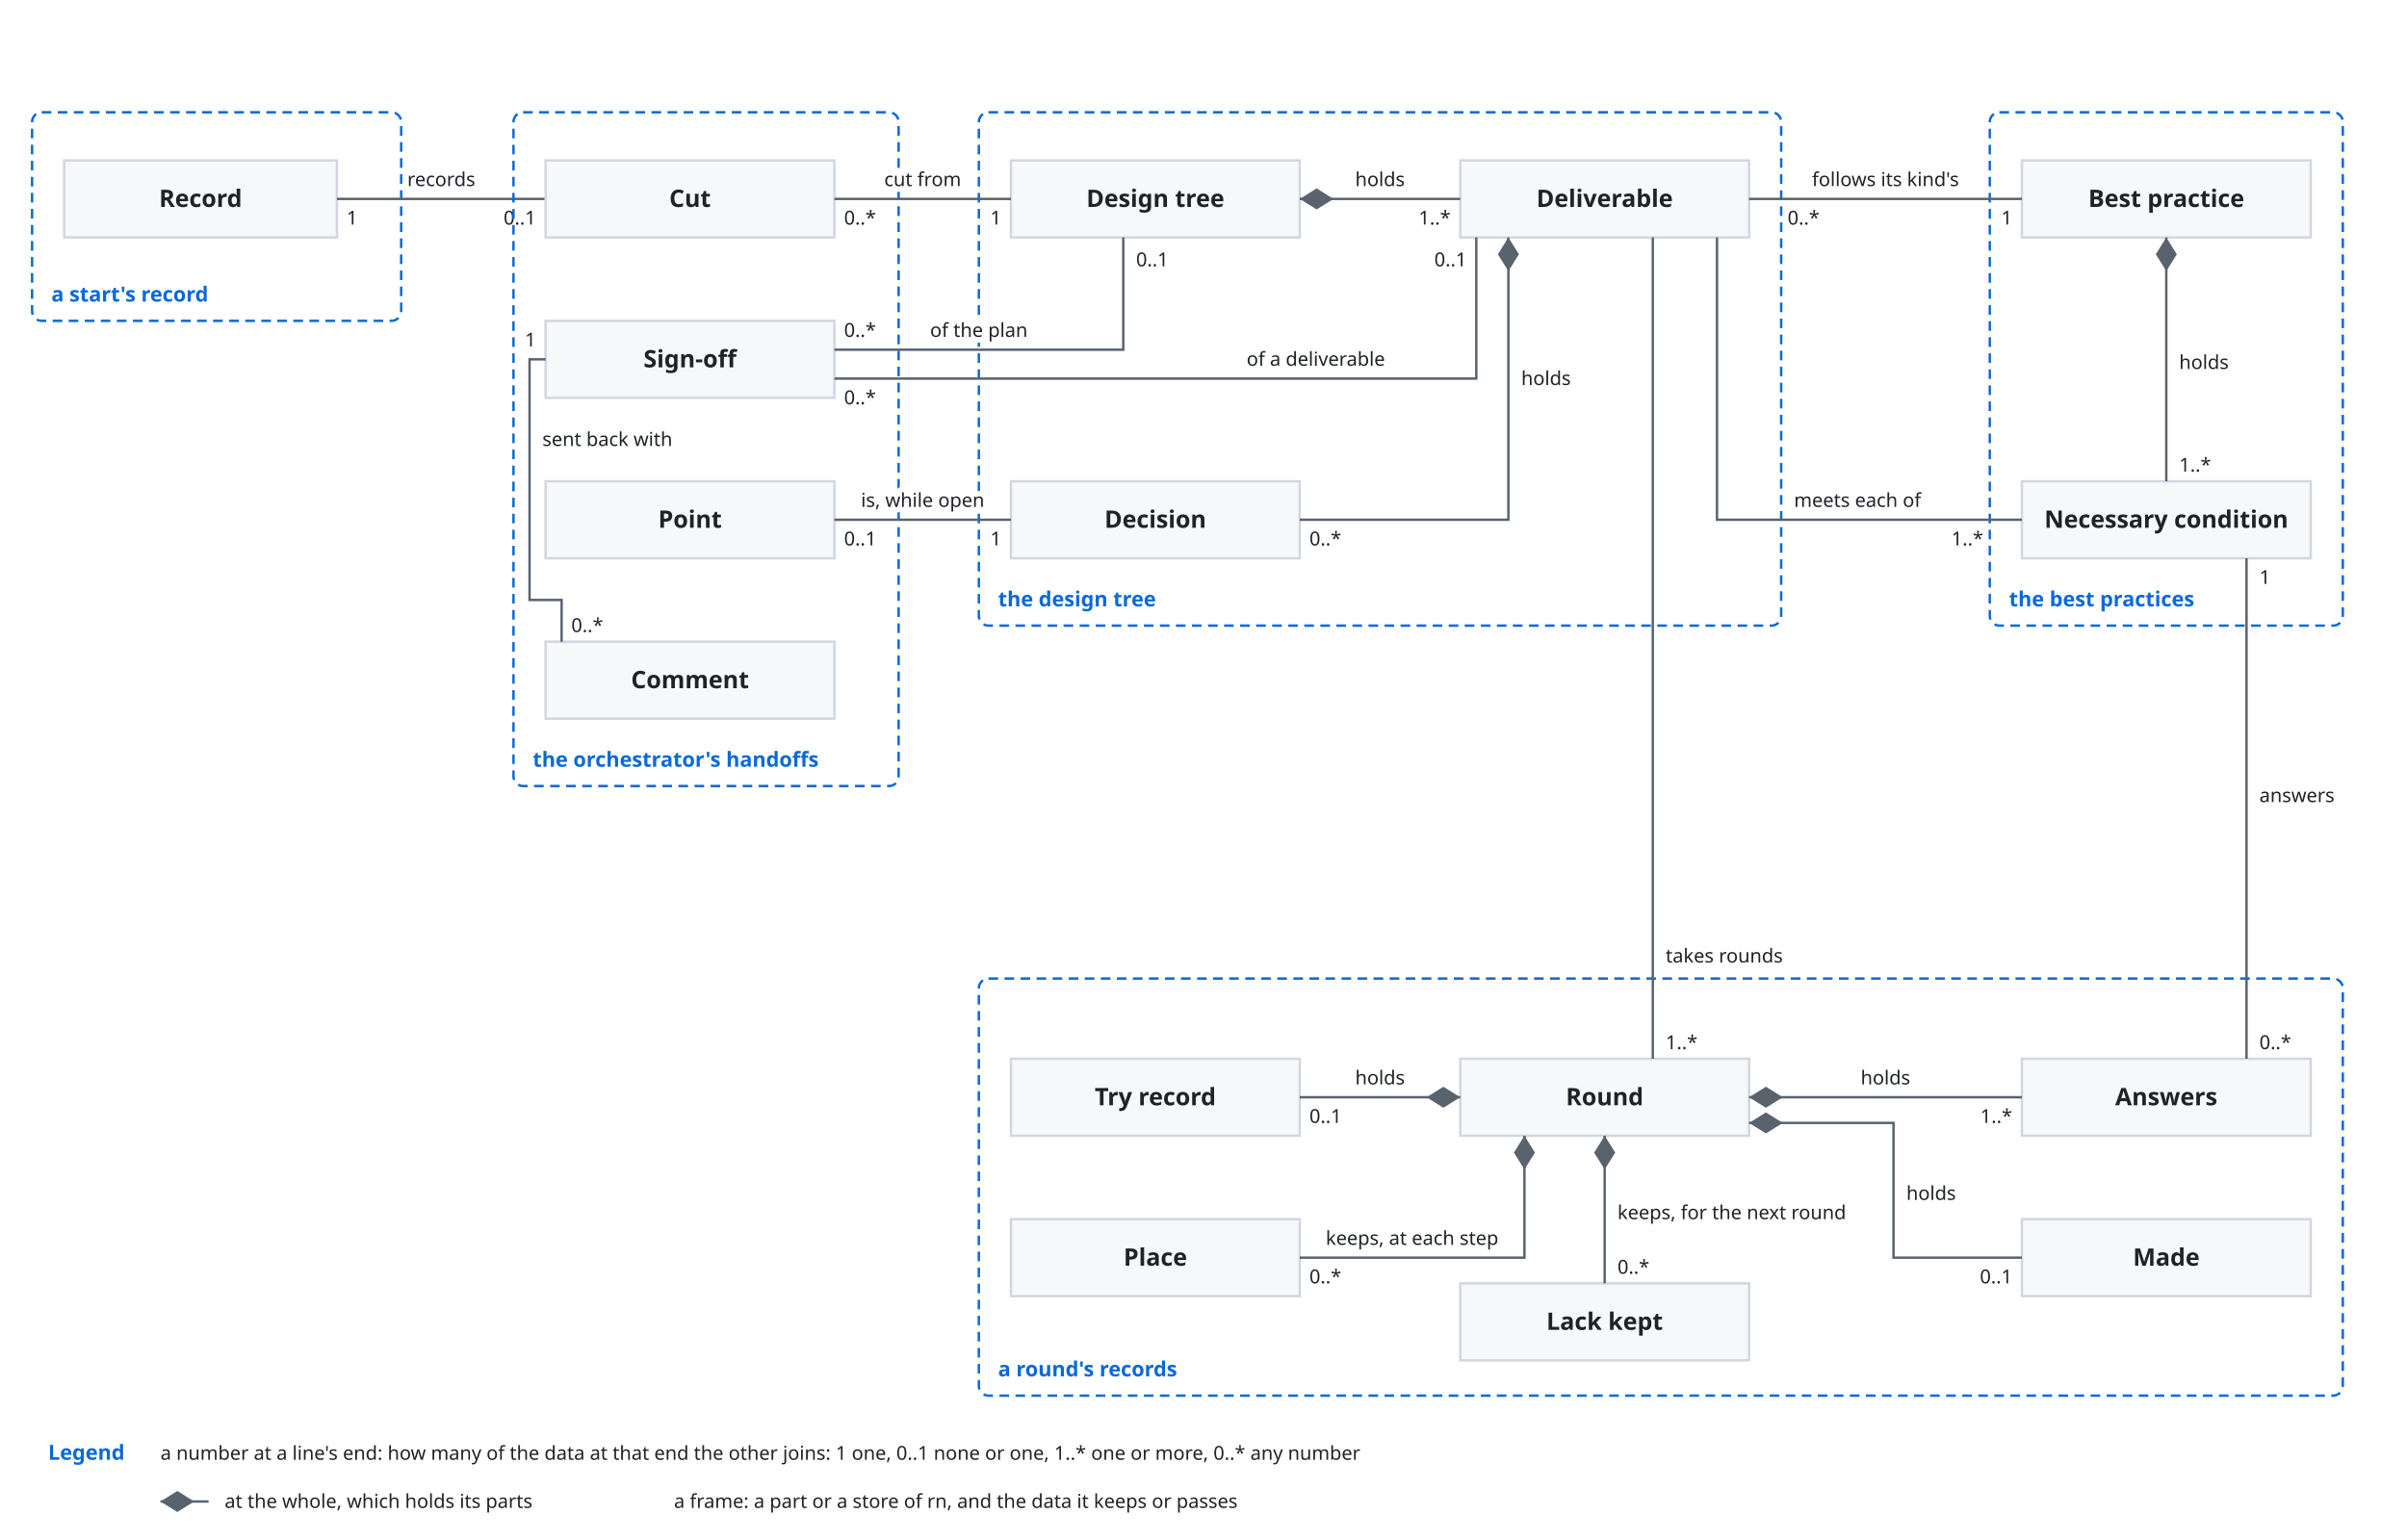
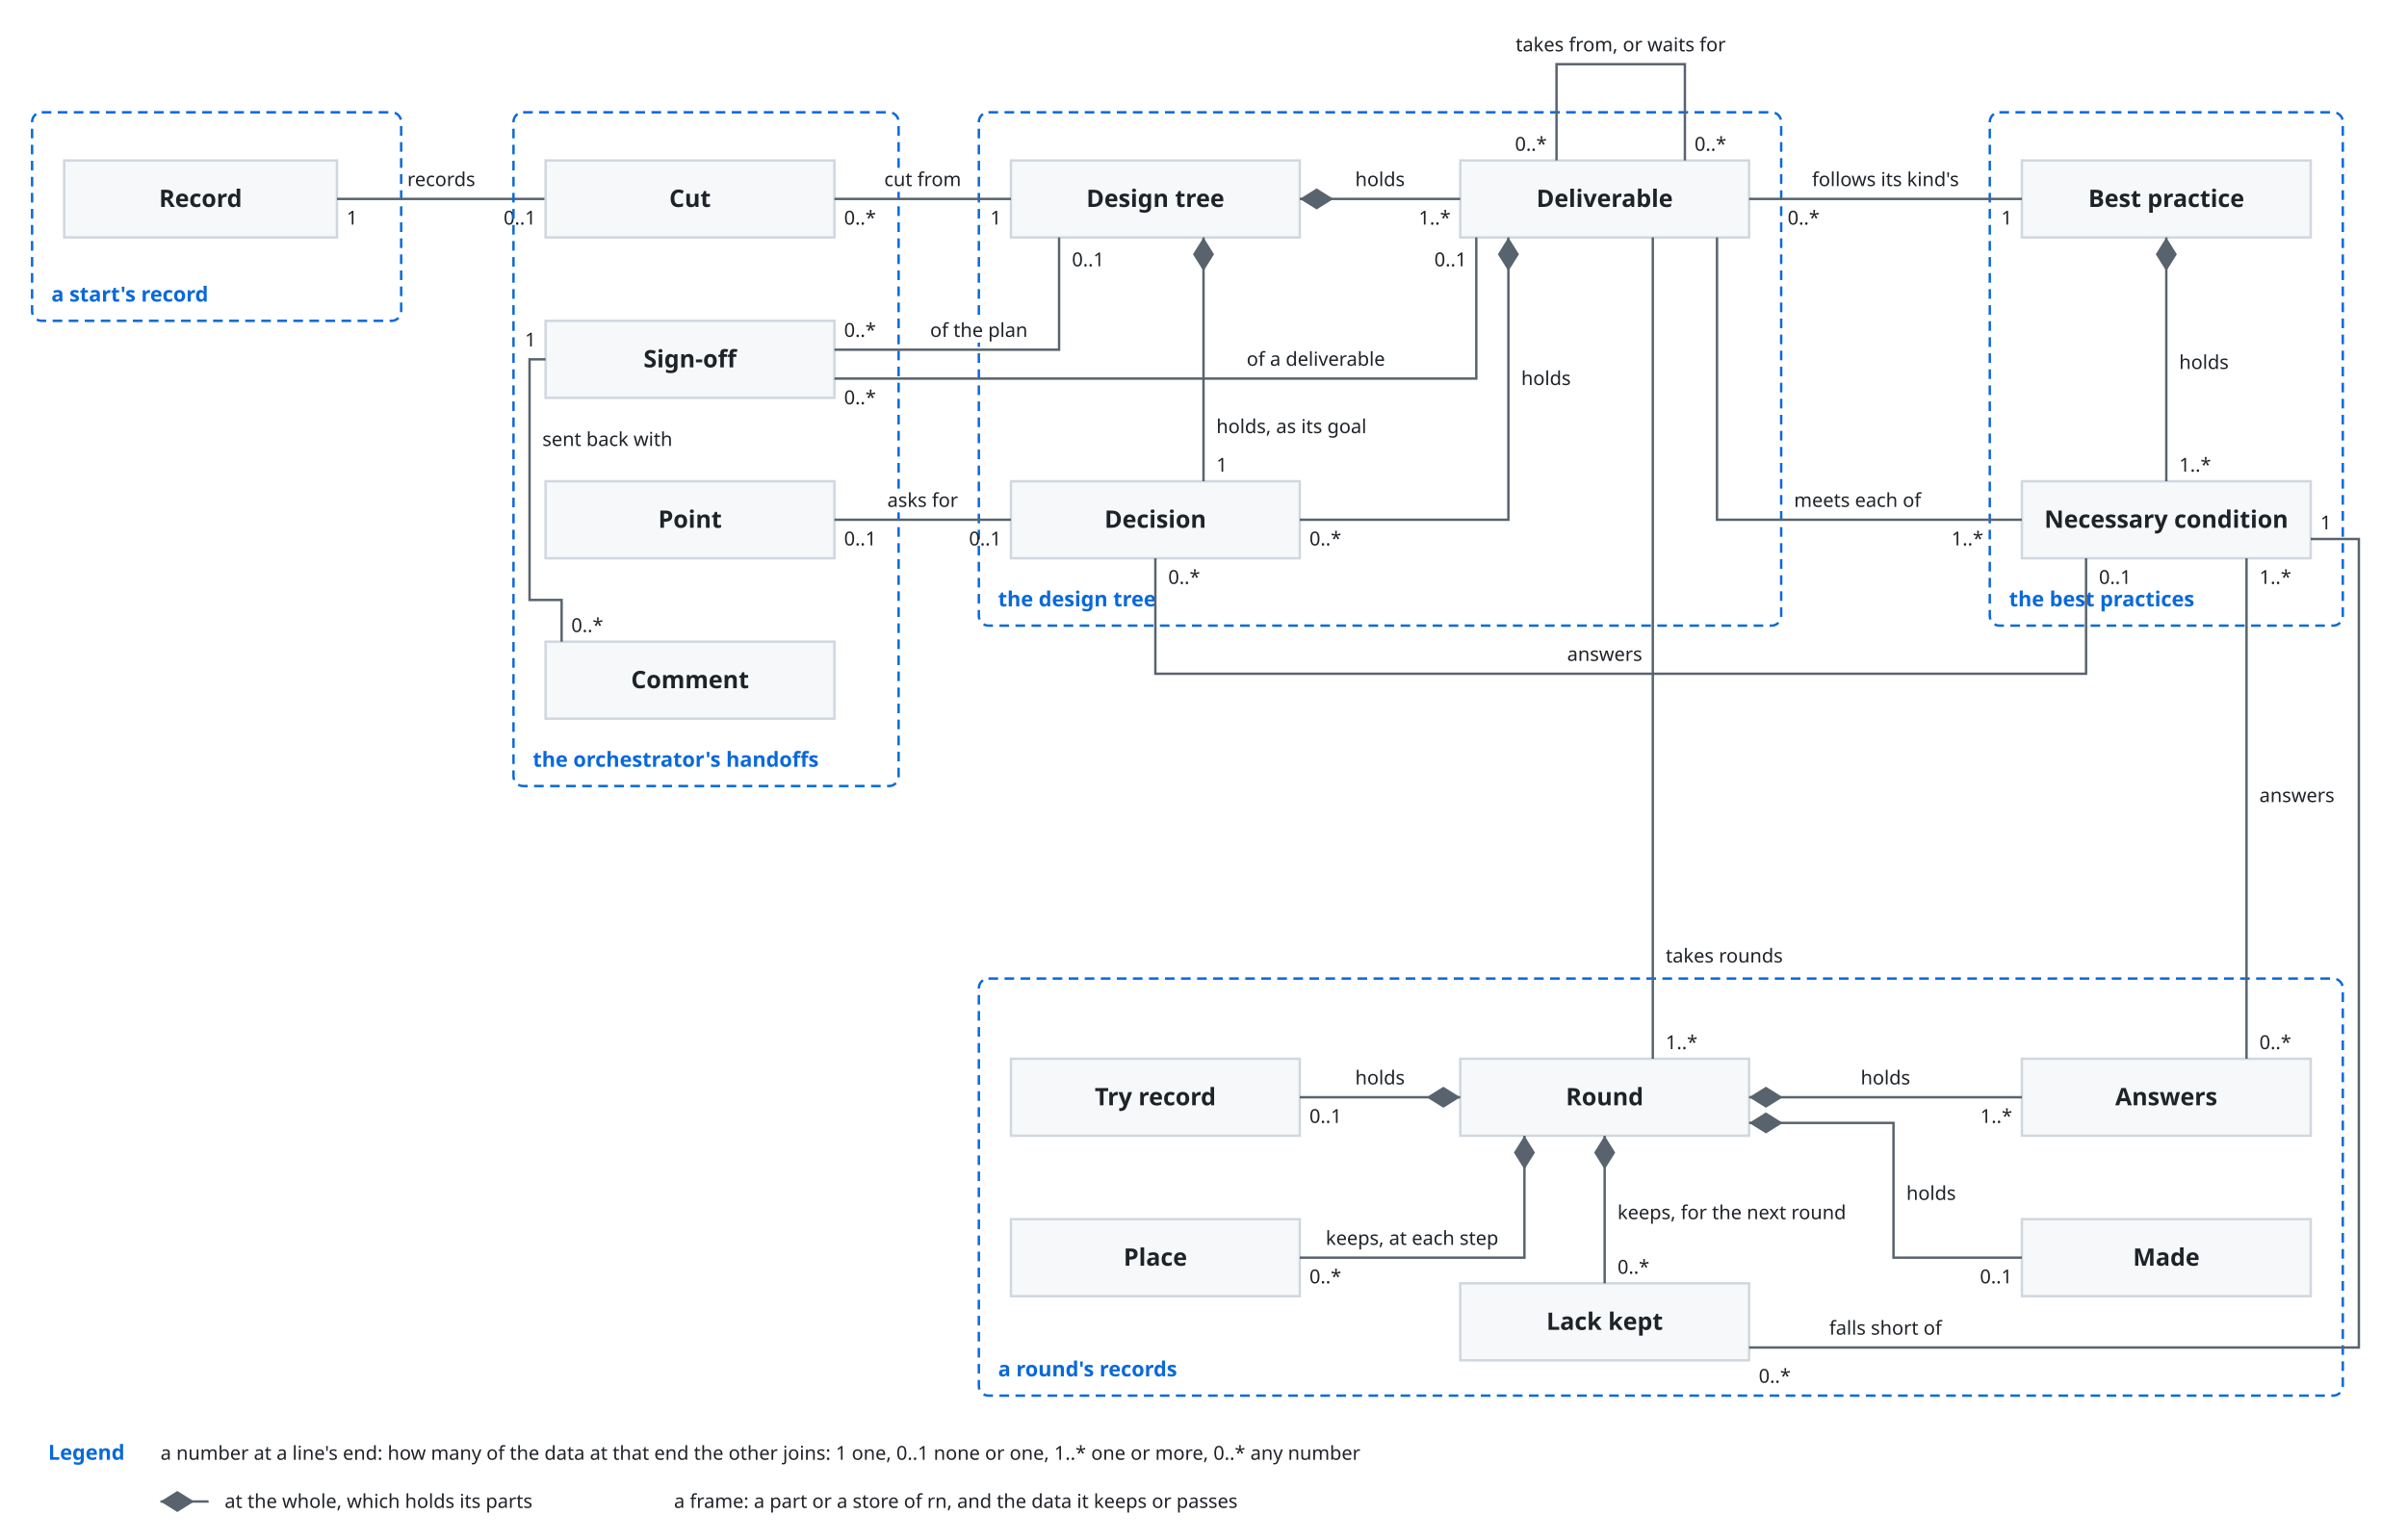
<svg xmlns="http://www.w3.org/2000/svg" viewBox="0 0 1500 960">
  <style>
    svg { font-family: -apple-system, BlinkMacSystemFont, 'Segoe UI', 'Noto Sans', Helvetica, Arial, 'Hiragino Sans', 'Noto Sans CJK JP', 'Noto Sans JP', 'Yu Gothic', Meiryo, sans-serif; }
    .bg { fill: #ffffff; }
    .box { fill: #f6f8fa; stroke: #d0d7de; stroke-width: 1.5; }
    .lane { fill: #ddf4ff; stroke: #54aeff; }
    .store { fill: #fff8c5; stroke: #9a6700; stroke-width: 1.5; }
    .ext { fill: #eaeef2; stroke: #d0d7de; stroke-width: 1.5; stroke-dasharray: 5 4; }
    .unit { fill: #ddf4ff; fill-opacity: 0.35; stroke: #0969da; stroke-width: 1.2; }
    .frame { fill: none; stroke: #0969da; stroke-width: 1.5; stroke-dasharray: 6 4; }
    .frame-name { fill: #0969da; font-size: 13px; font-weight: 600; }
    .name { fill: #1f2328; font-size: 15px; font-weight: 600; text-anchor: middle; }
    .kind { fill: #59636e; font-size: 12px; text-anchor: middle; }
    .label { fill: #1f2328; font-size: 13px; }
    .small { font-size: 12px; }
    .data { fill: #8250df; font-size: 12px; font-style: italic; }
    .quote { fill: #8250df; font-size: 12px; font-style: italic; }
    .gets { fill: #1a7f37; font-size: 12px; font-weight: 600; }
    .line { fill: none; stroke: #59636e; stroke-width: 1.5; }
    .dashed { stroke-dasharray: 5 4; }
    .head { fill: #59636e; }
    .hole { fill: #ffffff; stroke: #59636e; stroke-width: 1.5; }
    .halo { stroke: #ffffff; stroke-width: 7; stroke-linejoin: round; paint-order: stroke; }
    .mid { text-anchor: middle; }
    .start { text-anchor: start; }
    .end { text-anchor: end; }
    @media (prefers-color-scheme: dark) {
      .bg { fill: #0d1117; }
      .box { fill: #161b22; stroke: #3d444d; }
      .lane { fill: #0c2d6b; stroke: #4493f8; }
      .store { fill: #2e2a1a; stroke: #d29922; }
      .ext { fill: #21262d; stroke: #3d444d; }
      .unit { fill: #0c2d6b; stroke: #4493f8; }
      .frame { stroke: #4493f8; }
      .frame-name { fill: #4493f8; }
      .name, .label { fill: #f0f6fc; }
      .kind { fill: #9198a1; }
      .data { fill: #c297ff; }
      .quote { fill: #c297ff; }
      .gets { fill: #3fb950; }
      .line { stroke: #9198a1; }
      .head { fill: #9198a1; }
      .hole { fill: #0d1117; stroke: #9198a1; }
      .halo { stroke: #0d1117; }
    }
  </style>
  <defs>
    <marker id="arrow" viewBox="0 0 10 10" refX="10" refY="5" markerWidth="8" markerHeight="8" orient="auto-start-reverse">
      <path class="head" d="M0,0 L10,5 L0,10 z" />
    </marker>
    <marker id="diamond" viewBox="0 0 16 10" refX="16" refY="5" markerWidth="14" markerHeight="9" orient="auto-start-reverse">
      <path class="head" d="M0,5 L8,0 L16,5 L8,10 z" />
    </marker>
  </defs>
  <rect class="bg" x="0" y="0" width="1500" height="960" />
  <rect class="frame" x="20" y="70" width="230" height="130" rx="6" />
  <text class="frame-name" x="32" y="188">a start's record</text>
  <rect class="box" x="40" y="100" width="170" height="48" rx="0" />
  <text class="name" x="125.0" y="129.0" text-anchor="middle">Record</text>
  <path class="line" d="M210,124 L340,124" />
  <text class="label small halo" x="275.0" y="116" text-anchor="middle">records</text>
  <text class="label small" x="216" y="140" text-anchor="start">1</text>
  <text class="label small" x="334" y="140" text-anchor="end">0..1</text>
  <g transform="translate(300,0)">
    <rect class="frame" x="20" y="70" width="240" height="420" rx="6" />
    <text class="frame-name" x="32" y="478">the orchestrator's handoffs</text>
    <rect class="frame" x="310" y="70" width="500" height="320" rx="6" />
    <text class="frame-name" x="322" y="378">the design tree</text>
    <rect class="frame" x="940" y="70" width="220" height="320" rx="6" />
    <text class="frame-name" x="952" y="378">the best practices</text>
    <rect class="frame" x="310" y="610" width="850" height="260" rx="6" />
    <text class="frame-name" x="322" y="858">a round's records</text>
    <rect class="box" x="40" y="100" width="180" height="48" rx="0" />
    <text class="name" x="130.0" y="129.0" text-anchor="middle">Cut</text>
    <rect class="box" x="40" y="300" width="180" height="48" rx="0" />
    <text class="name" x="130.0" y="329.0" text-anchor="middle">Point</text>
    <rect class="box" x="330" y="100" width="180" height="48" rx="0" />
    <text class="name" x="420.0" y="129.0" text-anchor="middle">Design tree</text>
    <rect class="box" x="610" y="100" width="180" height="48" rx="0" />
    <text class="name" x="700.0" y="129.0" text-anchor="middle">Deliverable</text>
    <rect class="box" x="330" y="300" width="180" height="48" rx="0" />
    <text class="name" x="420.0" y="329.0" text-anchor="middle">Decision</text>
    <rect class="box" x="960" y="100" width="180" height="48" rx="0" />
    <text class="name" x="1050.0" y="129.0" text-anchor="middle">Best practice</text>
    <rect class="box" x="960" y="300" width="180" height="48" rx="0" />
    <text class="name" x="1050.0" y="329.0" text-anchor="middle">Necessary condition</text>
    <rect class="box" x="610" y="660" width="180" height="48" rx="0" />
    <text class="name" x="700.0" y="689.0" text-anchor="middle">Round</text>
    <rect class="box" x="330" y="660" width="180" height="48" rx="0" />
    <text class="name" x="420.0" y="689.0" text-anchor="middle">Try record</text>
    <rect class="box" x="960" y="660" width="180" height="48" rx="0" />
    <text class="name" x="1050.0" y="689.0" text-anchor="middle">Answers</text>
    <rect class="box" x="610" y="800" width="180" height="48" rx="0" />
    <text class="name" x="700.0" y="829.0" text-anchor="middle">Lack kept</text>
    <path class="line" d="M220,124 L330,124" />
    <text class="label small halo" x="275.0" y="116" text-anchor="middle">cut from</text>
    <text class="label small" x="226" y="140" text-anchor="start">0..*</text>
    <text class="label small" x="324" y="140" text-anchor="end">1</text>
    <path class="line" d="M220,324 L330,324" />
-     <text class="label small halo" x="275.0" y="316" text-anchor="middle">is, while open</text>
+     <text class="label small halo" x="275.0" y="316" text-anchor="middle">asks for</text>
    <text class="label small" x="226" y="340" text-anchor="start">0..1</text>
-     <text class="label small" x="324" y="340" text-anchor="end">1</text>
+     <text class="label small" x="324" y="340" text-anchor="end">0..1</text>
    <path class="line" d="M510,124 L610,124" marker-start="url(#diamond)" />
    <text class="label small halo" x="560.0" y="116" text-anchor="middle">holds</text>
    <text class="label small" x="604" y="140" text-anchor="end">1..*</text>
+     <path class="line" d="M450,148 L450,300" marker-start="url(#diamond)" />
+     <text class="label small halo" x="458" y="270" text-anchor="start">holds, as its goal</text>
+     <text class="label small" x="458" y="294" text-anchor="start">1</text>
    <path class="line" d="M640,148 L640,324 L510,324" marker-start="url(#diamond)" />
    <text class="label small halo" x="648" y="240" text-anchor="start">holds</text>
    <text class="label small" x="516" y="340" text-anchor="start">0..*</text>
    <path class="line" d="M790,124 L960,124" />
    <text class="label small halo" x="875.0" y="116" text-anchor="middle">follows its kind's</text>
    <text class="label small" x="814" y="140" text-anchor="start">0..*</text>
    <text class="label small" x="954" y="140" text-anchor="end">1</text>
    <path class="line" d="M770,148 L770,324 L960,324" />
    <text class="label small halo" x="818" y="316" text-anchor="start">meets each of</text>
    <text class="label small" x="936" y="340" text-anchor="end">1..*</text>
    <path class="line" d="M1050,148 L1050,300" marker-start="url(#diamond)" />
    <text class="label small halo" x="1058" y="230" text-anchor="start">holds</text>
    <text class="label small" x="1058" y="294" text-anchor="start">1..*</text>
    <path class="line" d="M730,148 L730,660" />
    <text class="label small halo" x="738" y="600" text-anchor="start">takes rounds</text>
    <text class="label small" x="738" y="654" text-anchor="start">1..*</text>
    <path class="line" d="M610,684 L510,684" marker-start="url(#diamond)" />
    <text class="label small halo" x="560.0" y="676" text-anchor="middle">holds</text>
    <text class="label small" x="516" y="700" text-anchor="start">0..1</text>
    <path class="line" d="M790,684 L960,684" marker-start="url(#diamond)" />
    <text class="label small halo" x="875.0" y="676" text-anchor="middle">holds</text>
    <text class="label small" x="954" y="700" text-anchor="end">1..*</text>
    <path class="line" d="M700,708 L700,800" marker-start="url(#diamond)" />
    <text class="label small halo" x="708" y="760" text-anchor="start">keeps, for the next round</text>
    <text class="label small" x="708" y="794" text-anchor="start">0..*</text>
    <path class="line" d="M1100,660 L1100,348" />
    <text class="label small halo" x="1108" y="500" text-anchor="start">answers</text>
    <text class="label small" x="1108" y="654" text-anchor="start">0..*</text>
-     <text class="label small" x="1108" y="364" text-anchor="start">1</text>
+     <text class="label small" x="1108" y="364" text-anchor="start">1..*</text>
+     <path class="line" d="M420,348 L420,420 L1000,420 L1000,348" />
+     <text class="label small halo" x="700" y="412" text-anchor="middle">answers</text>
+     <text class="label small" x="428" y="364" text-anchor="start">0..*</text>
+     <text class="label small" x="1008" y="364" text-anchor="start">0..1</text>
+     <path class="line" d="M670,100 L670,40 L750,40 L750,100" />
+     <text class="label small halo" x="710" y="32" text-anchor="middle">takes from, or waits for</text>
+     <text class="label small" x="664" y="94" text-anchor="end">0..*</text>
+     <text class="label small" x="756" y="94" text-anchor="start">0..*</text>
    <rect class="box" x="960" y="760" width="180" height="48" rx="0" />
    <text class="name" x="1050.0" y="789.0" text-anchor="middle">Made</text>
    <path class="line" d="M790,700 L880,700 L880,784 L960,784" marker-start="url(#diamond)" />
    <text class="label small halo" x="888" y="748" text-anchor="start">holds</text>
    <text class="label small" x="954" y="800" text-anchor="end">0..1</text>
+     <path class="line" d="M790,840 L1170,840 L1170,336 L1140,336" />
+     <text class="label small halo" x="875" y="832" text-anchor="middle">falls short of</text>
+     <text class="label small" x="796" y="862" text-anchor="start">0..*</text>
+     <text class="label small" x="1146" y="330" text-anchor="start">1</text>
    <rect class="box" x="40" y="200" width="180" height="48" rx="0" />
    <text class="name" x="130.0" y="229.0" text-anchor="middle">Sign-off</text>
-     <path class="line" d="M220,218 L400,218 L400,148" />
+     <path class="line" d="M220,218 L360,218 L360,148" />
    <text class="label small halo" x="310" y="210" text-anchor="middle">of the plan</text>
    <text class="label small" x="226" y="210" text-anchor="start">0..*</text>
-     <text class="label small" x="408" y="166" text-anchor="start">0..1</text>
+     <text class="label small" x="368" y="166" text-anchor="start">0..1</text>
    <path class="line" d="M220,236 L620,236 L620,148" />
    <text class="label small halo" x="520" y="228" text-anchor="middle">of a deliverable</text>
    <text class="label small" x="226" y="252" text-anchor="start">0..*</text>
    <text class="label small" x="614" y="166" text-anchor="end">0..1</text>
    <rect class="box" x="330" y="760" width="180" height="48" rx="0" />
    <text class="name" x="420.0" y="789.0" text-anchor="middle">Place</text>
    <path class="line" d="M650,708 L650,784 L510,784" marker-start="url(#diamond)" />
    <text class="label small halo" x="580" y="776" text-anchor="middle">keeps, at each step</text>
    <text class="label small" x="516" y="800" text-anchor="start">0..*</text>
    <rect class="box" x="40" y="400" width="180" height="48" rx="0" />
    <text class="name" x="130.0" y="429.0" text-anchor="middle">Comment</text>
    <path class="line" d="M50,400 L50,374 L30,374 L30,224 L40,224" />
    <text class="label small halo" x="38" y="278" text-anchor="start">sent back with</text>
    <text class="label small" x="34" y="216" text-anchor="end">1</text>
    <text class="label small" x="56" y="394" text-anchor="start">0..*</text>
  </g>
  <text class="frame-name" x="30" y="910">Legend</text>
  <text class="label small" x="100" y="910" text-anchor="start">a number at a line's end: how many of the data at that end the other joins: 1 one, 0..1 none or one, 1..* one or more, 0..* any number</text>
  <path class="line" d="M100,936 L130,936" marker-start="url(#diamond)" />
  <text class="label small" x="140" y="940" text-anchor="start">at the whole, which holds its parts</text>
  <text class="label small" x="420" y="940" text-anchor="start">a frame: a part or a store of rn, and the data it keeps or passes</text>
</svg>
